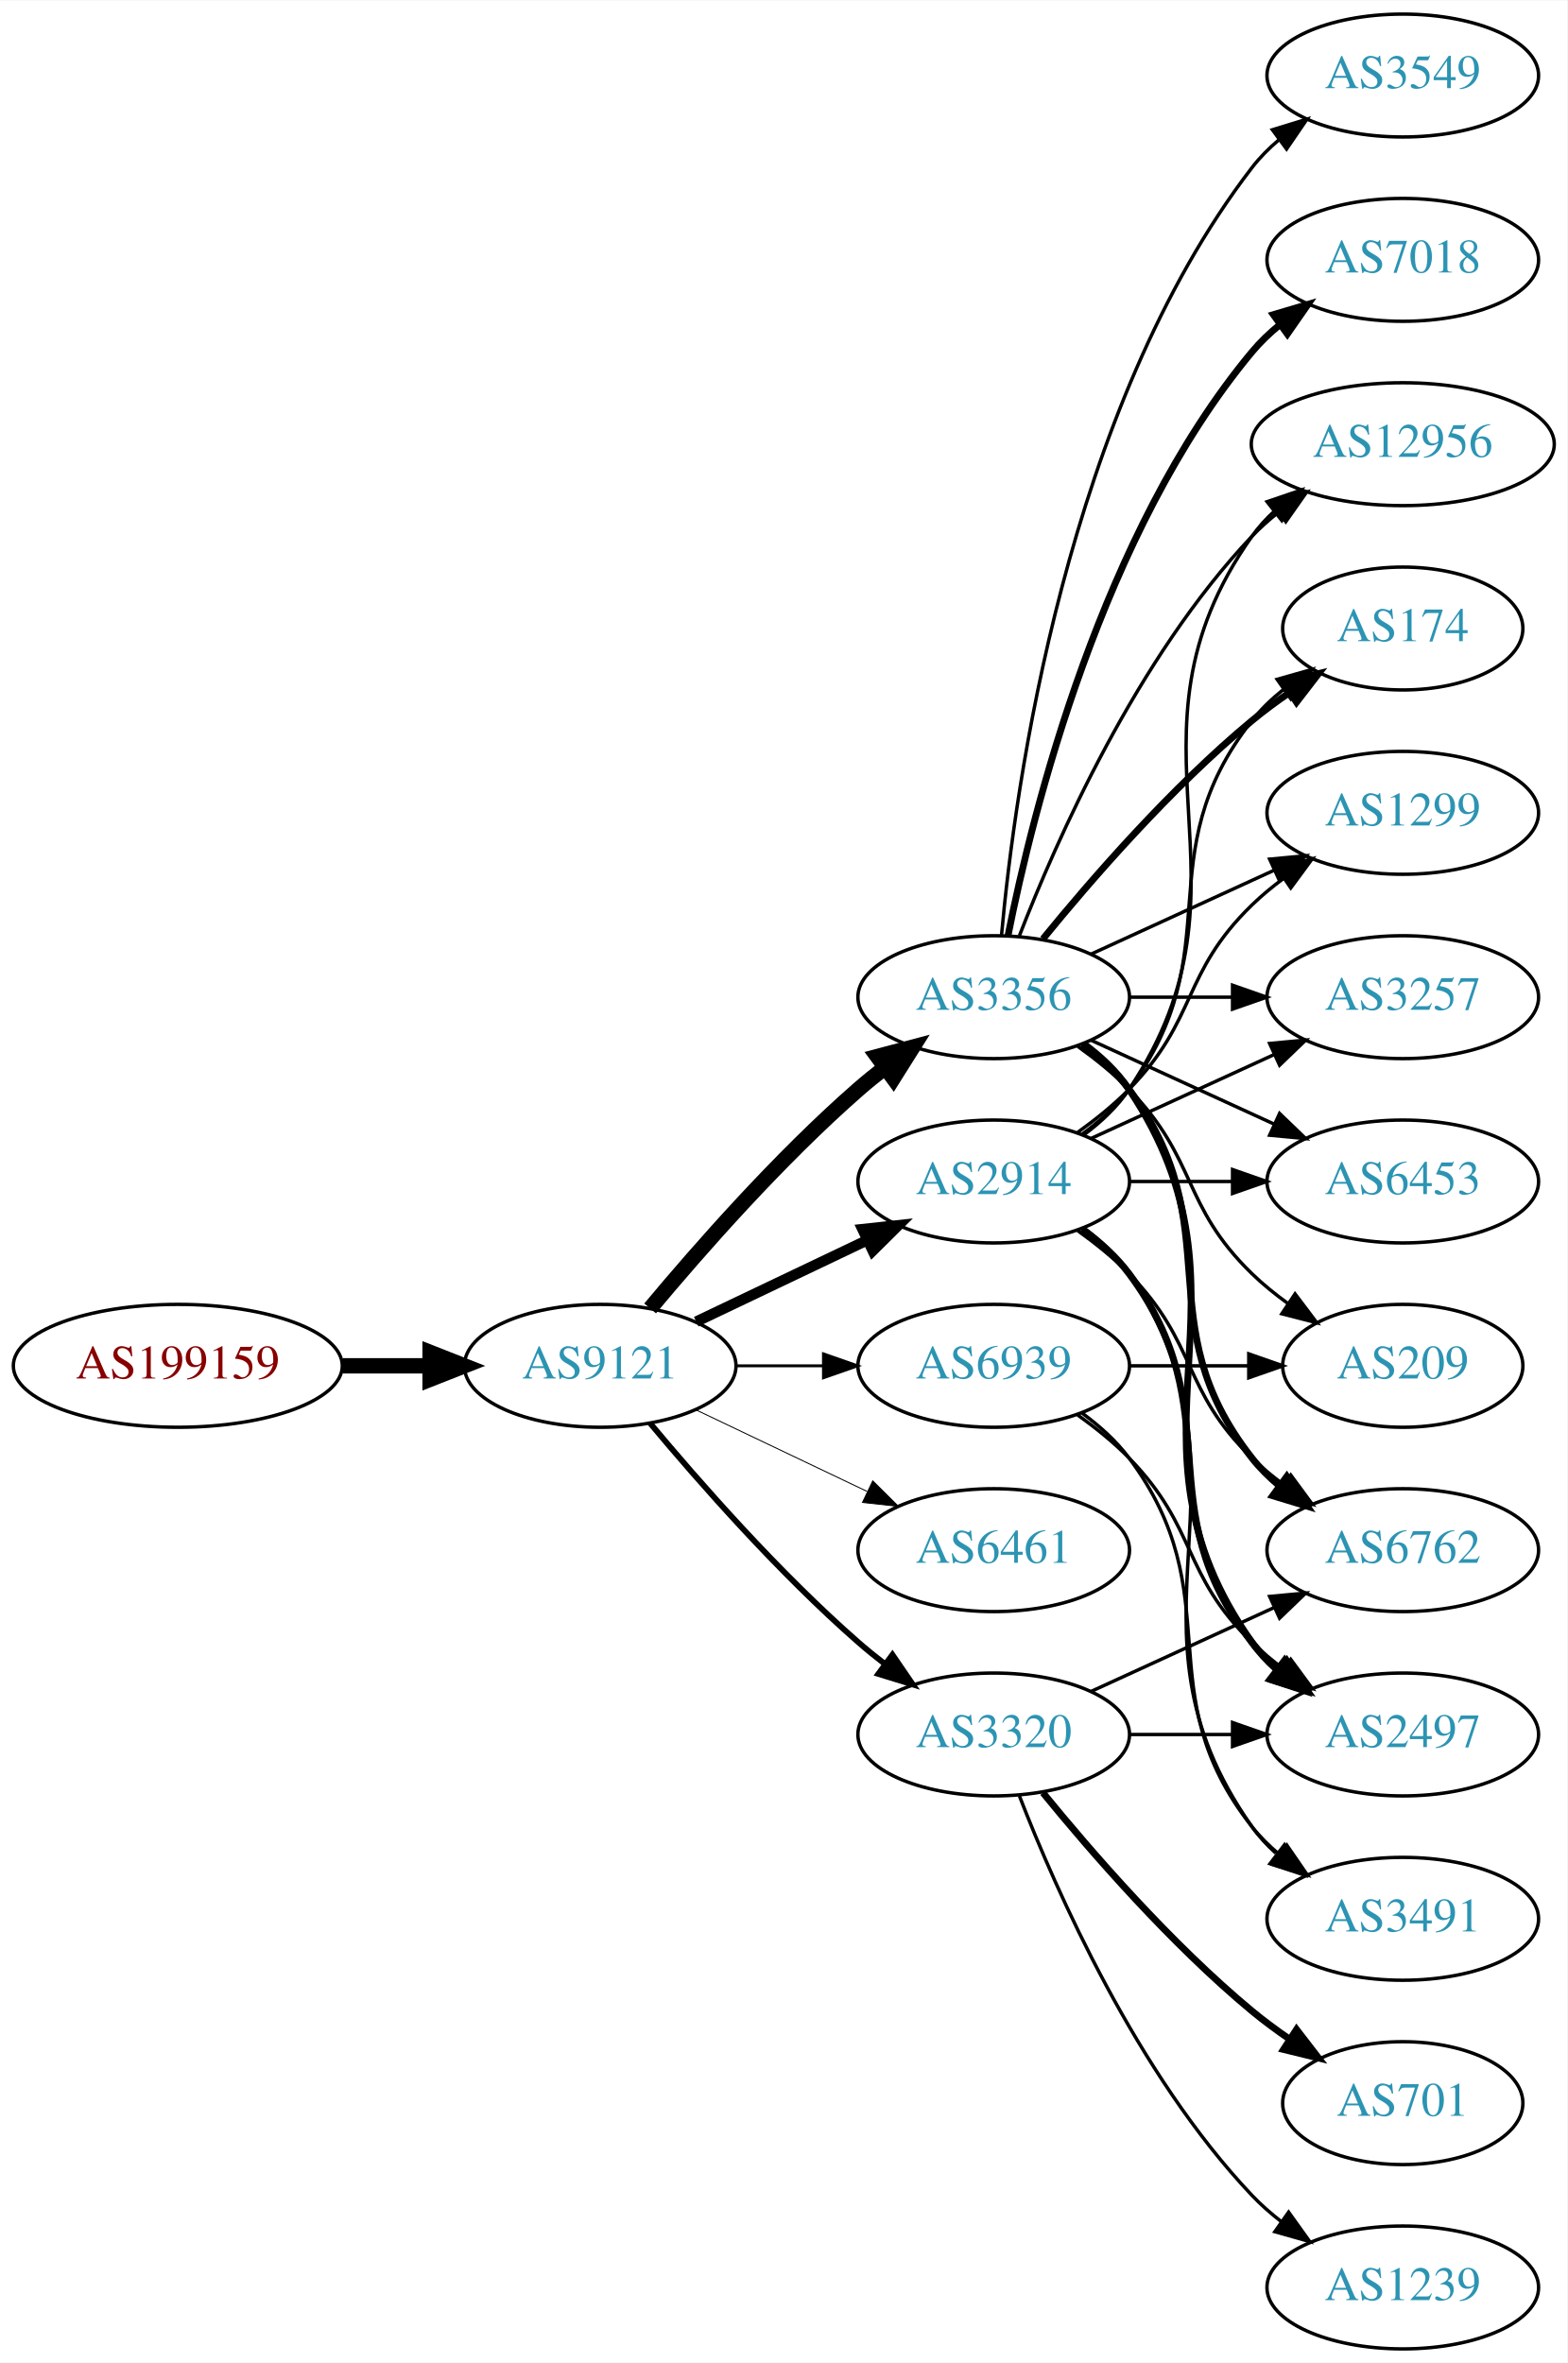
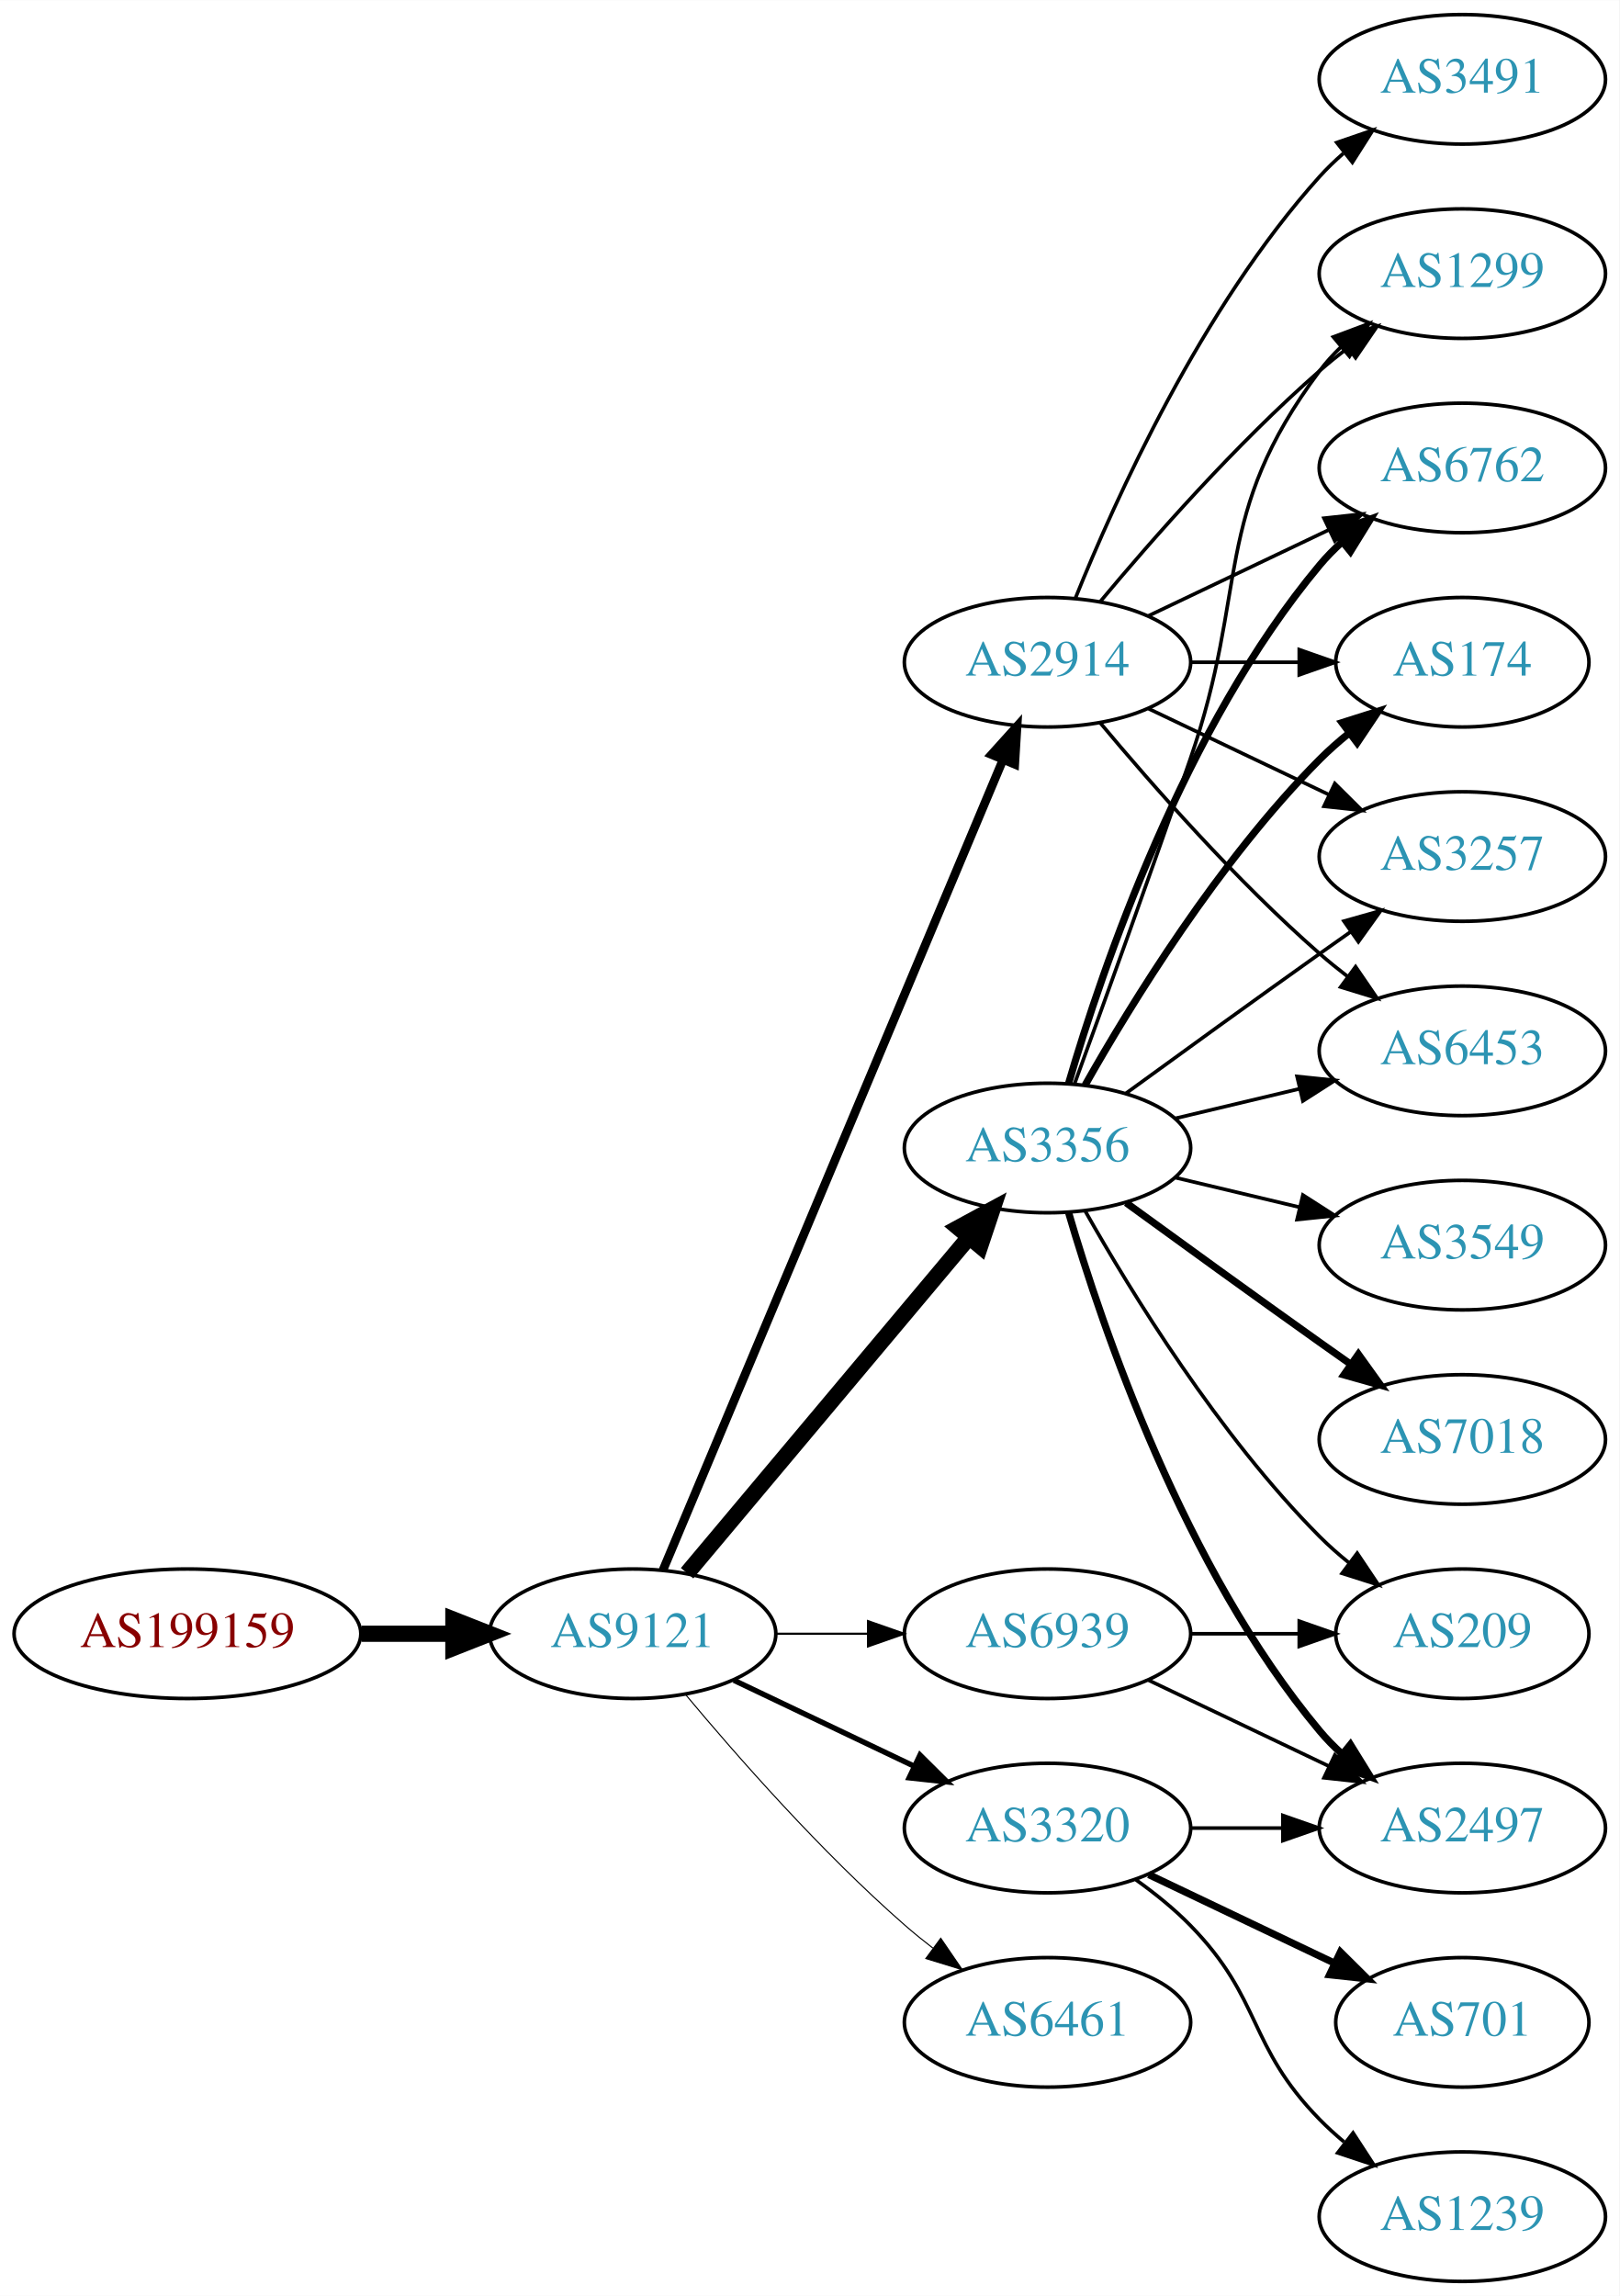
- <svg xmlns="http://www.w3.org/2000/svg" xmlns:xlink="http://www.w3.org/1999/xlink" width="459pt" height="692pt" viewBox="0.00 0.00 459.17 692.00">
-   <g id="graph0" class="graph" transform="scale(1 1) rotate(0) translate(4 688)">
-     <polygon fill="white" stroke="none" points="-4,4 -4,-688 455.17,-688 455.17,4 -4,4" />
+ <svg xmlns="http://www.w3.org/2000/svg" xmlns:xlink="http://www.w3.org/1999/xlink" width="450pt" height="638pt" viewBox="0.00 0.00 450.07 638.00">
+   <g id="graph0" class="graph" transform="scale(1 1) rotate(0) translate(4 634)">
+     <polygon fill="white" stroke="none" points="-4,4 -4,-634 446.07,-634 446.07,4 -4,4" />
    <g id="node1" class="node">
      <g id="a_node1">
        <a xlink:href="/asn/199159" xlink:title="AS199159 ~ powered by ANX [AT]">
-           <ellipse fill="#ffffff" stroke="black" cx="48.096" cy="-288" rx="48.192" ry="18" />
-           <text text-anchor="middle" x="48.096" y="-284.3" font-family="Times,serif" font-size="14.00" fill="#880000">AS199159</text>
+           <ellipse fill="#ffffff" stroke="black" cx="48.096" cy="-180" rx="48.192" ry="18" />
+           <text text-anchor="middle" x="48.096" y="-176.3" font-family="Times,serif" font-size="14.00" fill="#880000">AS199159</text>
        </a>
      </g>
    </g>
    <g id="node2" class="node">
      <g id="a_node2">
        <a xlink:href="/asn/9121" xlink:title="AS9121 ~ TTNet [TR]">
-           <ellipse fill="#ffffff" stroke="black" cx="171.838" cy="-288" rx="39.794" ry="18" />
-           <text text-anchor="middle" x="171.838" y="-284.3" font-family="Times,serif" font-size="14.00" fill="#2c94b3">AS9121</text>
+           <ellipse fill="#ffffff" stroke="black" cx="171.838" cy="-180" rx="39.794" ry="18" />
+           <text text-anchor="middle" x="171.838" y="-176.3" font-family="Times,serif" font-size="14.00" fill="#2c94b3">AS9121</text>
        </a>
      </g>
    </g>
    <g id="edge1" class="edge">
-       <path fill="none" stroke="black" stroke-width="4.5" d="M96.513,-288C104.867,-288 113.577,-288 121.969,-288" />
-       <polygon fill="black" stroke="black" stroke-width="4.5" points="122.004,-291.938 132.004,-288 122.004,-284.063 122.004,-291.938" />
+       <path fill="none" stroke="black" stroke-width="4.5" d="M96.513,-180C104.867,-180 113.577,-180 121.969,-180" />
+       <polygon fill="black" stroke="black" stroke-width="4.5" points="122.004,-183.938 132.004,-180 122.004,-176.063 122.004,-183.938" />
    </g>
    <g id="node3" class="node">
      <g id="a_node3">
        <a xlink:href="/asn/3356" xlink:title="AS3356 ~ Level 3 Parent, LLC [US]">
-           <ellipse fill="#ffffff" stroke="black" cx="287.131" cy="-396" rx="39.794" ry="18" />
-           <text text-anchor="middle" x="287.131" y="-392.3" font-family="Times,serif" font-size="14.00" fill="#2c94b3">AS3356</text>
+           <ellipse fill="#ffffff" stroke="black" cx="287.131" cy="-315" rx="39.794" ry="18" />
+           <text text-anchor="middle" x="287.131" y="-311.3" font-family="Times,serif" font-size="14.00" fill="#2c94b3">AS3356</text>
        </a>
      </g>
    </g>
    <g id="edge2" class="edge">
-       <path fill="none" stroke="black" stroke-width="4.5" d="M186.468,-304.817C200.751,-321.929 224.297,-348.745 247.484,-369 249.95,-371.154 252.589,-373.294 255.286,-375.372" />
-       <polygon fill="black" stroke="black" stroke-width="4.5" points="253.052,-378.616 263.44,-381.37 257.718,-372.273 253.052,-378.616" />
+       <path fill="none" stroke="black" stroke-width="4.5" d="M186.958,-196.825C206.632,-220.269 242.436,-262.934 265.215,-290.076" />
+       <polygon fill="black" stroke="black" stroke-width="4.5" points="262.389,-292.834 271.833,-297.963 268.421,-287.772 262.389,-292.834" />
    </g>
    <g id="node4" class="node">
      <g id="a_node4">
        <a xlink:href="/asn/2914" xlink:title="AS2914 ~ NTT America, Inc. [US]">
-           <ellipse fill="#ffffff" stroke="black" cx="287.131" cy="-342" rx="39.794" ry="18" />
-           <text text-anchor="middle" x="287.131" y="-338.3" font-family="Times,serif" font-size="14.00" fill="#2c94b3">AS2914</text>
+           <ellipse fill="#ffffff" stroke="black" cx="287.131" cy="-450" rx="39.794" ry="18" />
+           <text text-anchor="middle" x="287.131" y="-446.3" font-family="Times,serif" font-size="14.00" fill="#2c94b3">AS2914</text>
        </a>
      </g>
    </g>
    <g id="edge3" class="edge">
-       <path fill="none" stroke="black" stroke-width="3.094" d="M199.974,-300.934C214.968,-308.081 233.789,-317.052 250.013,-324.785" />
-       <polygon fill="black" stroke="black" stroke-width="3.094" points="248.683,-328.028 259.216,-329.171 251.695,-321.709 248.683,-328.028" />
+       <path fill="none" stroke="black" stroke-width="2.4" d="M180.271,-197.715C199.597,-243.771 251.52,-367.514 274.692,-422.739" />
+       <polygon fill="black" stroke="black" stroke-width="2.4" points="271.573,-424.352 278.67,-432.219 278.028,-421.644 271.573,-424.352" />
    </g>
    <g id="node5" class="node">
      <g id="a_node5">
        <a xlink:href="/asn/3320" xlink:title="AS3320 ~ DTAG [DE]">
-           <ellipse fill="#ffffff" stroke="black" cx="287.131" cy="-180" rx="39.794" ry="18" />
-           <text text-anchor="middle" x="287.131" y="-176.3" font-family="Times,serif" font-size="14.00" fill="#2c94b3">AS3320</text>
+           <ellipse fill="#ffffff" stroke="black" cx="287.131" cy="-126" rx="39.794" ry="18" />
+           <text text-anchor="middle" x="287.131" y="-122.3" font-family="Times,serif" font-size="14.00" fill="#2c94b3">AS3320</text>
        </a>
      </g>
    </g>
    <g id="edge4" class="edge">
-       <path fill="none" stroke="black" stroke-width="1.688" d="M186.468,-271.183C200.751,-254.071 224.297,-227.255 247.484,-207 249.95,-204.846 252.589,-202.706 255.286,-200.628" />
-       <polygon fill="black" stroke="black" stroke-width="1.688" points="257.459,-203.375 263.44,-194.63 253.311,-197.736 257.459,-203.375" />
+       <path fill="none" stroke="black" stroke-width="1.5" d="M199.974,-167.066C214.968,-159.919 233.789,-150.948 250.013,-143.215" />
+       <polygon fill="black" stroke="black" stroke-width="1.5" points="251.695,-146.291 259.216,-138.829 248.683,-139.972 251.695,-146.291" />
    </g>
    <g id="node6" class="node">
      <g id="a_node6">
        <a xlink:href="/asn/6461" xlink:title="AS6461 ~ Zayo Bandwidth [US]">
-           <ellipse fill="#ffffff" stroke="black" cx="287.131" cy="-234" rx="39.794" ry="18" />
-           <text text-anchor="middle" x="287.131" y="-230.3" font-family="Times,serif" font-size="14.00" fill="#2c94b3">AS6461</text>
+           <ellipse fill="#ffffff" stroke="black" cx="287.131" cy="-72" rx="39.794" ry="18" />
+           <text text-anchor="middle" x="287.131" y="-68.3" font-family="Times,serif" font-size="14.00" fill="#2c94b3">AS6461</text>
        </a>
      </g>
    </g>
    <g id="edge5" class="edge">
-       <path fill="none" stroke="black" stroke-width="0.281" d="M199.974,-275.066C214.968,-267.919 233.789,-258.948 250.013,-251.215" />
-       <polygon fill="black" stroke="black" stroke-width="0.281" points="251.695,-254.291 259.216,-246.829 248.683,-247.972 251.695,-254.291" />
+       <path fill="none" stroke="black" stroke-width="0.3" d="M186.468,-163.183C200.751,-146.071 224.297,-119.255 247.484,-99 249.95,-96.846 252.589,-94.706 255.286,-92.628" />
+       <polygon fill="black" stroke="black" stroke-width="0.3" points="257.459,-95.375 263.44,-86.63 253.311,-89.736 257.459,-95.375" />
    </g>
    <g id="node7" class="node">
      <g id="a_node7">
        <a xlink:href="/asn/6939" xlink:title="AS6939 ~ Hurricane Electric LLC [US]">
-           <ellipse fill="#ffffff" stroke="black" cx="287.131" cy="-288" rx="39.794" ry="18" />
-           <text text-anchor="middle" x="287.131" y="-284.3" font-family="Times,serif" font-size="14.00" fill="#2c94b3">AS6939</text>
+           <ellipse fill="#ffffff" stroke="black" cx="287.131" cy="-180" rx="39.794" ry="18" />
+           <text text-anchor="middle" x="287.131" y="-176.3" font-family="Times,serif" font-size="14.00" fill="#2c94b3">AS6939</text>
        </a>
      </g>
    </g>
    <g id="edge6" class="edge">
-       <path fill="none" stroke="black" stroke-width="0.844" d="M211.51,-288C219.713,-288 228.477,-288 237.009,-288" />
-       <polygon fill="black" stroke="black" stroke-width="0.844" points="237.248,-291.5 247.248,-288 237.248,-284.5 237.248,-291.5" />
+       <path fill="none" stroke="black" stroke-width="0.6" d="M211.51,-180C219.713,-180 228.477,-180 237.009,-180" />
+       <polygon fill="black" stroke="black" stroke-width="0.6" points="237.248,-183.5 247.248,-180 237.248,-176.5 237.248,-183.5" />
    </g>
    <g id="node8" class="node">
      <g id="a_node8">
        <a xlink:href="/asn/174" xlink:title="AS174 ~ Cogent Communications [US]">
-           <ellipse fill="#ffffff" stroke="black" cx="406.973" cy="-504" rx="35.194" ry="18" />
-           <text text-anchor="middle" x="406.973" y="-500.3" font-family="Times,serif" font-size="14.00" fill="#2c94b3">AS174</text>
-         </a>
-       </g>
-     </g>
-     <g id="edge7" class="edge">
-       <path fill="none" stroke="black" stroke-width="2" d="M301.55,-413.065C315.665,-430.375 339.079,-457.345 362.777,-477 366.241,-479.872 370.033,-482.669 373.888,-485.308" />
-       <polygon fill="black" stroke="black" stroke-width="2" points="372.03,-488.275 382.32,-490.797 375.849,-482.408 372.03,-488.275" />
+           <ellipse fill="#ffffff" stroke="black" cx="402.424" cy="-450" rx="35.194" ry="18" />
+           <text text-anchor="middle" x="402.424" y="-446.3" font-family="Times,serif" font-size="14.00" fill="#2c94b3">AS174</text>
+         </a>
+       </g>
+     </g>
+     <g id="edge15" class="edge">
+       <path fill="none" stroke="black" stroke-width="2" d="M297.591,-332.49C310.373,-355.096 334.805,-394.886 362.777,-423 365.278,-425.513 368.038,-427.949 370.899,-430.261" />
+       <polygon fill="black" stroke="black" stroke-width="2" points="368.998,-433.21 379.097,-436.413 373.2,-427.611 368.998,-433.21" />
    </g>
    <g id="node9" class="node">
      <g id="a_node9">
-         <a xlink:href="/asn/6762" xlink:title="AS6762 ~ TELECOM ITALIA SPARKLE S.p.A. [IT]">
-           <ellipse fill="#ffffff" stroke="black" cx="406.973" cy="-234" rx="39.794" ry="18" />
-           <text text-anchor="middle" x="406.973" y="-230.3" font-family="Times,serif" font-size="14.00" fill="#2c94b3">AS6762</text>
-         </a>
-       </g>
-     </g>
-     <g id="edge8" class="edge">
-       <path fill="none" stroke="black" stroke-width="2" d="M313.062,-382.118C318.138,-378.389 323.056,-373.984 326.777,-369 357.049,-328.458 331.479,-300.754 362.777,-261 365.102,-258.047 367.846,-255.33 370.805,-252.853" />
-       <polygon fill="black" stroke="black" stroke-width="2" points="372.998,-255.585 379.002,-246.855 368.865,-249.936 372.998,-255.585" />
-     </g>
-     <g id="node10" class="node">
-       <g id="a_node10">
-         <a xlink:href="/asn/1299" xlink:title="AS1299 ~ Telia Carrier [EU]">
-           <ellipse fill="#ffffff" stroke="black" cx="406.973" cy="-450" rx="39.794" ry="18" />
-           <text text-anchor="middle" x="406.973" y="-446.3" font-family="Times,serif" font-size="14.00" fill="#2c94b3">AS1299</text>
-         </a>
-       </g>
-     </g>
-     <g id="edge9" class="edge">
-       <path fill="none" stroke="black" d="M315.76,-408.661C331.717,-415.973 351.987,-425.261 369.27,-433.181" />
-       <polygon fill="black" stroke="black" points="367.969,-436.435 378.518,-437.419 370.885,-430.071 367.969,-436.435" />
+         <a xlink:href="/asn/3257" xlink:title="AS3257 ~ GTT [DE]">
+           <ellipse fill="#ffffff" stroke="black" cx="402.424" cy="-396" rx="39.794" ry="18" />
+           <text text-anchor="middle" x="402.424" y="-392.3" font-family="Times,serif" font-size="14.00" fill="#2c94b3">AS3257</text>
+         </a>
+       </g>
+     </g>
+     <g id="edge17" class="edge">
+       <path fill="none" stroke="black" d="M308.979,-330.222C323.913,-341.091 344.527,-356.025 362.777,-369 365.598,-371.005 368.541,-373.085 371.489,-375.159" />
+       <polygon fill="black" stroke="black" points="369.516,-378.05 379.714,-380.926 373.535,-372.319 369.516,-378.05" />
    </g>
    <g id="node11" class="node">
      <g id="a_node11">
-         <a xlink:href="/asn/2497" xlink:title="AS2497 ~ Internet Initiative Japan Inc. [JP]">
-           <ellipse fill="#ffffff" stroke="black" cx="406.973" cy="-180" rx="39.794" ry="18" />
-           <text text-anchor="middle" x="406.973" y="-176.3" font-family="Times,serif" font-size="14.00" fill="#2c94b3">AS2497</text>
-         </a>
-       </g>
-     </g>
-     <g id="edge10" class="edge">
-       <path fill="none" stroke="black" stroke-width="2" d="M313.45,-382.393C318.506,-378.649 323.318,-374.169 326.777,-369 367.802,-307.706 320.198,-267.225 362.777,-207 364.769,-204.184 367.156,-201.599 369.772,-199.24" />
-       <polygon fill="black" stroke="black" stroke-width="2" points="372.324,-201.694 378.14,-192.838 368.071,-196.135 372.324,-201.694" />
+         <a xlink:href="/asn/6453" xlink:title="AS6453 ~ TATA COMMUNICATIONS (AMERICA) INC [US]">
+           <ellipse fill="#ffffff" stroke="black" cx="402.424" cy="-342" rx="39.794" ry="18" />
+           <text text-anchor="middle" x="402.424" y="-338.3" font-family="Times,serif" font-size="14.00" fill="#2c94b3">AS6453</text>
+         </a>
+       </g>
+     </g>
+     <g id="edge16" class="edge">
+       <path fill="none" stroke="black" d="M322.738,-323.248C333.609,-325.838 345.764,-328.735 357.206,-331.462" />
+       <polygon fill="black" stroke="black" points="356.49,-334.889 367.029,-333.803 358.112,-328.08 356.49,-334.889" />
    </g>
    <g id="node12" class="node">
      <g id="a_node12">
-         <a xlink:href="/asn/7018" xlink:title="AS7018 ~ AT&amp;T Services, Inc. [US]">
-           <ellipse fill="#ffffff" stroke="black" cx="406.973" cy="-612" rx="39.794" ry="18" />
-           <text text-anchor="middle" x="406.973" y="-608.3" font-family="Times,serif" font-size="14.00" fill="#2c94b3">AS7018</text>
-         </a>
-       </g>
-     </g>
-     <g id="edge11" class="edge">
-       <path fill="none" stroke="black" stroke-width="2" d="M291.33,-414.073C298.493,-450.141 318.767,-532.125 362.777,-585 365.182,-587.889 367.979,-590.563 370.971,-593.013" />
-       <polygon fill="black" stroke="black" stroke-width="2" points="369.059,-595.95 379.214,-598.973 373.161,-590.277 369.059,-595.95" />
+         <a xlink:href="/asn/1299" xlink:title="AS1299 ~ Telia Carrier [EU]">
+           <ellipse fill="#ffffff" stroke="black" cx="402.424" cy="-558" rx="39.794" ry="18" />
+           <text text-anchor="middle" x="402.424" y="-554.3" font-family="Times,serif" font-size="14.00" fill="#2c94b3">AS1299</text>
+         </a>
+       </g>
+     </g>
+     <g id="edge20" class="edge">
+       <path fill="none" stroke="black" d="M294.679,-332.921C302.464,-354.312 315.786,-391.19 326.777,-423 343.302,-470.822 332.506,-490.458 362.777,-531 364.522,-533.336 366.529,-535.545 368.693,-537.617" />
+       <polygon fill="black" stroke="black" points="366.57,-540.405 376.493,-544.118 371.052,-535.027 366.57,-540.405" />
    </g>
    <g id="node13" class="node">
      <g id="a_node13">
-         <a xlink:href="/asn/3549" xlink:title="AS3549 ~ Level 3 Parent, LLC [US]">
-           <ellipse fill="#ffffff" stroke="black" cx="406.973" cy="-666" rx="39.794" ry="18" />
-           <text text-anchor="middle" x="406.973" y="-662.3" font-family="Times,serif" font-size="14.00" fill="#2c94b3">AS3549</text>
-         </a>
-       </g>
-     </g>
-     <g id="edge12" class="edge">
-       <path fill="none" stroke="black" d="M289.415,-414.117C293.313,-457.332 308.33,-568.131 362.777,-639 365.067,-641.981 367.787,-644.716 370.732,-647.205" />
-       <polygon fill="black" stroke="black" points="368.778,-650.113 378.908,-653.218 372.926,-644.473 368.778,-650.113" />
+         <a xlink:href="/asn/6762" xlink:title="AS6762 ~ TELECOM ITALIA SPARKLE S.p.A. [IT]">
+           <ellipse fill="#ffffff" stroke="black" cx="402.424" cy="-504" rx="39.794" ry="18" />
+           <text text-anchor="middle" x="402.424" y="-500.3" font-family="Times,serif" font-size="14.00" fill="#2c94b3">AS6762</text>
+         </a>
+       </g>
+     </g>
+     <g id="edge13" class="edge">
+       <path fill="none" stroke="black" stroke-width="2" d="M293.005,-333.002C302.319,-364.844 325.136,-431.981 362.777,-477 364.648,-479.237 366.746,-481.374 368.972,-483.396" />
+       <polygon fill="black" stroke="black" stroke-width="2" points="366.916,-486.234 376.891,-489.804 371.319,-480.793 366.916,-486.234" />
    </g>
    <g id="node14" class="node">
      <g id="a_node14">
-         <a xlink:href="/asn/3257" xlink:title="AS3257 ~ GTT [DE]">
-           <ellipse fill="#ffffff" stroke="black" cx="406.973" cy="-396" rx="39.794" ry="18" />
-           <text text-anchor="middle" x="406.973" y="-392.3" font-family="Times,serif" font-size="14.00" fill="#2c94b3">AS3257</text>
-         </a>
-       </g>
-     </g>
-     <g id="edge13" class="edge">
-       <path fill="none" stroke="black" d="M327.044,-396C336.597,-396 346.947,-396 356.909,-396" />
-       <polygon fill="black" stroke="black" points="357.102,-399.5 367.102,-396 357.102,-392.5 357.102,-399.5" />
+         <a xlink:href="/asn/3549" xlink:title="AS3549 ~ Level 3 Parent, LLC [US]">
+           <ellipse fill="#ffffff" stroke="black" cx="402.424" cy="-288" rx="39.794" ry="18" />
+           <text text-anchor="middle" x="402.424" y="-284.3" font-family="Times,serif" font-size="14.00" fill="#2c94b3">AS3549</text>
+         </a>
+       </g>
+     </g>
+     <g id="edge14" class="edge">
+       <path fill="none" stroke="black" d="M322.738,-306.752C333.609,-304.162 345.764,-301.265 357.206,-298.538" />
+       <polygon fill="black" stroke="black" points="358.112,-301.92 367.029,-296.197 356.49,-295.111 358.112,-301.92" />
    </g>
    <g id="node15" class="node">
      <g id="a_node15">
-         <a xlink:href="/asn/6453" xlink:title="AS6453 ~ TATA COMMUNICATIONS (AMERICA) INC [US]">
-           <ellipse fill="#ffffff" stroke="black" cx="406.973" cy="-342" rx="39.794" ry="18" />
-           <text text-anchor="middle" x="406.973" y="-338.3" font-family="Times,serif" font-size="14.00" fill="#2c94b3">AS6453</text>
-         </a>
-       </g>
-     </g>
-     <g id="edge14" class="edge">
-       <path fill="none" stroke="black" d="M315.76,-383.339C331.717,-376.027 351.987,-366.739 369.27,-358.819" />
-       <polygon fill="black" stroke="black" points="370.885,-361.929 378.518,-354.581 367.969,-355.565 370.885,-361.929" />
+         <a xlink:href="/asn/2497" xlink:title="AS2497 ~ Internet Initiative Japan Inc. [JP]">
+           <ellipse fill="#ffffff" stroke="black" cx="402.424" cy="-126" rx="39.794" ry="18" />
+           <text text-anchor="middle" x="402.424" y="-122.3" font-family="Times,serif" font-size="14.00" fill="#2c94b3">AS2497</text>
+         </a>
+       </g>
+     </g>
+     <g id="edge18" class="edge">
+       <path fill="none" stroke="black" stroke-width="2" d="M293.005,-296.998C302.319,-265.156 325.136,-198.019 362.777,-153 364.648,-150.763 366.746,-148.626 368.972,-146.604" />
+       <polygon fill="black" stroke="black" stroke-width="2" points="371.319,-149.207 376.891,-140.196 366.916,-143.766 371.319,-149.207" />
    </g>
    <g id="node16" class="node">
      <g id="a_node16">
-         <a xlink:href="/asn/12956" xlink:title="AS12956 ~ TELXIUS [ES]">
-           <ellipse fill="#ffffff" stroke="black" cx="406.973" cy="-558" rx="44.393" ry="18" />
-           <text text-anchor="middle" x="406.973" y="-554.3" font-family="Times,serif" font-size="14.00" fill="#2c94b3">AS12956</text>
-         </a>
-       </g>
-     </g>
-     <g id="edge15" class="edge">
-       <path fill="none" stroke="black" d="M294.654,-413.994C305.404,-441.728 329.062,-495.429 362.777,-531 365.162,-533.515 367.828,-535.893 370.634,-538.117" />
-       <polygon fill="black" stroke="black" points="368.628,-540.985 378.796,-543.961 372.703,-535.293 368.628,-540.985" />
+         <a xlink:href="/asn/7018" xlink:title="AS7018 ~ AT&amp;T Services, Inc. [US]">
+           <ellipse fill="#ffffff" stroke="black" cx="402.424" cy="-234" rx="39.794" ry="18" />
+           <text text-anchor="middle" x="402.424" y="-230.3" font-family="Times,serif" font-size="14.00" fill="#2c94b3">AS7018</text>
+         </a>
+       </g>
+     </g>
+     <g id="edge19" class="edge">
+       <path fill="none" stroke="black" stroke-width="2" d="M308.979,-299.778C323.913,-288.909 344.527,-273.975 362.777,-261 365.598,-258.995 368.541,-256.915 371.489,-254.841" />
+       <polygon fill="black" stroke="black" stroke-width="2" points="373.535,-257.681 379.714,-249.074 369.516,-251.95 373.535,-257.681" />
    </g>
    <g id="node17" class="node">
      <g id="a_node17">
        <a xlink:href="/asn/209" xlink:title="AS209 ~ CenturyLink Communications, LLC [US]">
-           <ellipse fill="#ffffff" stroke="black" cx="406.973" cy="-288" rx="35.194" ry="18" />
-           <text text-anchor="middle" x="406.973" y="-284.3" font-family="Times,serif" font-size="14.00" fill="#2c94b3">AS209</text>
-         </a>
-       </g>
-     </g>
-     <g id="edge16" class="edge">
-       <path fill="none" stroke="black" d="M311.725,-381.611C316.981,-377.852 322.313,-373.563 326.777,-369 346.95,-348.383 342.084,-335.094 362.777,-315 366.005,-311.866 369.656,-308.911 373.434,-306.188" />
-       <polygon fill="black" stroke="black" points="375.413,-309.075 381.794,-300.617 371.532,-303.25 375.413,-309.075" />
-     </g>
-     <g id="edge23" class="edge">
-       <path fill="none" stroke="black" d="M313.062,-355.882C318.138,-359.611 323.056,-364.016 326.777,-369 357.049,-409.542 331.479,-437.246 362.777,-477 365.424,-480.361 368.613,-483.417 372.044,-486.161" />
-       <polygon fill="black" stroke="black" points="370.157,-489.113 380.351,-492 374.182,-483.386 370.157,-489.113" />
-     </g>
-     <g id="edge27" class="edge">
-       <path fill="none" stroke="black" d="M311.725,-327.611C316.981,-323.852 322.313,-319.563 326.777,-315 346.95,-294.383 342.084,-281.094 362.777,-261 365.623,-258.237 368.796,-255.614 372.096,-253.166" />
-       <polygon fill="black" stroke="black" points="374.162,-255.994 380.444,-247.462 370.213,-250.214 374.162,-255.994" />
+           <ellipse fill="#ffffff" stroke="black" cx="402.424" cy="-180" rx="35.194" ry="18" />
+           <text text-anchor="middle" x="402.424" y="-176.3" font-family="Times,serif" font-size="14.00" fill="#2c94b3">AS209</text>
+         </a>
+       </g>
    </g>
    <g id="edge21" class="edge">
-       <path fill="none" stroke="black" d="M311.725,-356.389C316.981,-360.148 322.313,-364.437 326.777,-369 346.95,-389.617 342.084,-402.906 362.777,-423 365.623,-425.763 368.796,-428.386 372.096,-430.834" />
-       <polygon fill="black" stroke="black" points="370.213,-433.786 380.444,-436.538 374.162,-428.006 370.213,-433.786" />
-     </g>
-     <g id="edge22" class="edge">
-       <path fill="none" stroke="black" stroke-width="2" d="M313.062,-328.118C318.138,-324.389 323.056,-319.984 326.777,-315 357.049,-274.458 331.479,-246.754 362.777,-207 365.102,-204.047 367.846,-201.33 370.805,-198.853" />
-       <polygon fill="black" stroke="black" stroke-width="2" points="372.998,-201.585 379.002,-192.855 368.865,-195.936 372.998,-201.585" />
+       <path fill="none" stroke="black" d="M297.591,-297.51C310.373,-274.904 334.805,-235.114 362.777,-207 365.278,-204.487 368.038,-202.051 370.899,-199.739" />
+       <polygon fill="black" stroke="black" points="373.2,-202.389 379.097,-193.587 368.998,-196.79 373.2,-202.389" />
+     </g>
+     <g id="edge7" class="edge">
+       <path fill="none" stroke="black" d="M326.803,-450C336.508,-450 346.999,-450 356.962,-450" />
+       <polygon fill="black" stroke="black" points="357.098,-453.5 367.098,-450 357.098,-446.5 357.098,-453.5" />
+     </g>
+     <g id="edge8" class="edge">
+       <path fill="none" stroke="black" d="M315.267,-437.066C330.261,-429.919 349.082,-420.948 365.306,-413.215" />
+       <polygon fill="black" stroke="black" points="366.988,-416.291 374.509,-408.829 363.976,-409.972 366.988,-416.291" />
+     </g>
+     <g id="node10" class="node">
+       <g id="a_node10">
+         <a xlink:href="/asn/3491" xlink:title="AS3491 ~ PCCW Global, Inc. [US]">
+           <ellipse fill="#ffffff" stroke="black" cx="402.424" cy="-612" rx="39.794" ry="18" />
+           <text text-anchor="middle" x="402.424" y="-608.3" font-family="Times,serif" font-size="14.00" fill="#2c94b3">AS3491</text>
+         </a>
+       </g>
+     </g>
+     <g id="edge9" class="edge">
+       <path fill="none" stroke="black" d="M294.879,-467.787C305.93,-495.243 329.983,-548.578 362.777,-585 364.78,-587.224 366.999,-589.363 369.331,-591.397" />
+       <polygon fill="black" stroke="black" points="367.529,-594.433 377.55,-597.873 371.862,-588.935 367.529,-594.433" />
+     </g>
+     <g id="edge10" class="edge">
+       <path fill="none" stroke="black" d="M301.761,-433.183C316.044,-416.071 339.59,-389.255 362.777,-369 365.243,-366.846 367.882,-364.706 370.579,-362.628" />
+       <polygon fill="black" stroke="black" points="372.752,-365.375 378.733,-356.63 368.604,-359.736 372.752,-365.375" />
+     </g>
+     <g id="edge11" class="edge">
+       <path fill="none" stroke="black" d="M301.761,-466.817C316.044,-483.929 339.59,-510.745 362.777,-531 365.243,-533.154 367.882,-535.294 370.579,-537.372" />
+       <polygon fill="black" stroke="black" points="368.604,-540.264 378.733,-543.37 372.752,-534.625 368.604,-540.264" />
+     </g>
+     <g id="edge12" class="edge">
+       <path fill="none" stroke="black" d="M315.267,-462.934C330.261,-470.081 349.082,-479.052 365.306,-486.785" />
+       <polygon fill="black" stroke="black" points="363.976,-490.028 374.509,-491.171 366.988,-483.709 363.976,-490.028" />
    </g>
    <g id="edge24" class="edge">
-       <path fill="none" stroke="black" d="M315.76,-354.661C331.717,-361.973 351.987,-371.261 369.27,-379.181" />
-       <polygon fill="black" stroke="black" points="367.969,-382.435 378.518,-383.419 370.885,-376.071 367.969,-382.435" />
-     </g>
-     <g id="edge25" class="edge">
-       <path fill="none" stroke="black" d="M327.044,-342C336.597,-342 346.947,-342 356.909,-342" />
-       <polygon fill="black" stroke="black" points="357.102,-345.5 367.102,-342 357.102,-338.5 357.102,-345.5" />
-     </g>
-     <g id="edge26" class="edge">
-       <path fill="none" stroke="black" d="M313.45,-355.607C318.506,-359.351 323.318,-363.831 326.777,-369 367.802,-430.294 320.198,-470.775 362.777,-531 364.666,-533.672 366.912,-536.135 369.371,-538.395" />
-       <polygon fill="black" stroke="black" points="367.217,-541.154 377.247,-544.567 371.535,-535.644 367.217,-541.154" />
-     </g>
-     <g id="node20" class="node">
-       <g id="a_node20">
-         <a xlink:href="/asn/3491" xlink:title="AS3491 ~ PCCW Global, Inc. [US]">
-           <ellipse fill="#ffffff" stroke="black" cx="406.973" cy="-126" rx="39.794" ry="18" />
-           <text text-anchor="middle" x="406.973" y="-122.3" font-family="Times,serif" font-size="14.00" fill="#2c94b3">AS3491</text>
-         </a>
-       </g>
-     </g>
-     <g id="edge28" class="edge">
-       <path fill="none" stroke="black" d="M313.45,-328.393C318.506,-324.649 323.318,-320.169 326.777,-315 367.802,-253.706 320.198,-213.225 362.777,-153 364.769,-150.184 367.156,-147.599 369.772,-145.24" />
-       <polygon fill="black" stroke="black" points="372.324,-147.694 378.14,-138.838 368.071,-142.135 372.324,-147.694" />
-     </g>
-     <g id="edge20" class="edge">
-       <path fill="none" stroke="black" d="M315.76,-192.661C331.717,-199.973 351.987,-209.261 369.27,-217.181" />
-       <polygon fill="black" stroke="black" points="367.969,-220.435 378.518,-221.419 370.885,-214.071 367.969,-220.435" />
-     </g>
-     <g id="edge17" class="edge">
-       <path fill="none" stroke="black" d="M327.044,-180C336.597,-180 346.947,-180 356.909,-180" />
-       <polygon fill="black" stroke="black" points="357.102,-183.5 367.102,-180 357.102,-176.5 357.102,-183.5" />
+       <path fill="none" stroke="black" d="M326.803,-126C335.006,-126 343.77,-126 352.302,-126" />
+       <polygon fill="black" stroke="black" points="352.541,-129.5 362.541,-126 352.541,-122.5 352.541,-129.5" />
    </g>
    <g id="node18" class="node">
      <g id="a_node18">
-         <a xlink:href="/asn/1239" xlink:title="AS1239 ~ Sprint [US]">
-           <ellipse fill="#ffffff" stroke="black" cx="406.973" cy="-18" rx="39.794" ry="18" />
-           <text text-anchor="middle" x="406.973" y="-14.3" font-family="Times,serif" font-size="14.00" fill="#2c94b3">AS1239</text>
-         </a>
-       </g>
-     </g>
-     <g id="edge18" class="edge">
-       <path fill="none" stroke="black" d="M294.654,-162.006C305.404,-134.272 329.062,-80.571 362.777,-45 365.363,-42.272 368.281,-39.706 371.349,-37.323" />
-       <polygon fill="black" stroke="black" points="373.527,-40.069 379.697,-31.457 369.503,-34.342 373.527,-40.069" />
+         <a xlink:href="/asn/701" xlink:title="AS701 ~ UUNET [US]">
+           <ellipse fill="#ffffff" stroke="black" cx="402.424" cy="-72" rx="35.194" ry="18" />
+           <text text-anchor="middle" x="402.424" y="-68.3" font-family="Times,serif" font-size="14.00" fill="#2c94b3">AS701</text>
+         </a>
+       </g>
+     </g>
+     <g id="edge22" class="edge">
+       <path fill="none" stroke="black" stroke-width="2" d="M315.267,-113.066C330.699,-105.71 350.185,-96.423 366.72,-88.541" />
+       <polygon fill="black" stroke="black" stroke-width="2" points="368.54,-91.551 376.062,-84.089 365.529,-85.232 368.54,-91.551" />
    </g>
    <g id="node19" class="node">
      <g id="a_node19">
-         <a xlink:href="/asn/701" xlink:title="AS701 ~ UUNET [US]">
-           <ellipse fill="#ffffff" stroke="black" cx="406.973" cy="-72" rx="35.194" ry="18" />
-           <text text-anchor="middle" x="406.973" y="-68.3" font-family="Times,serif" font-size="14.00" fill="#2c94b3">AS701</text>
-         </a>
-       </g>
-     </g>
-     <g id="edge19" class="edge">
-       <path fill="none" stroke="black" stroke-width="2" d="M301.55,-162.935C315.665,-145.625 339.079,-118.655 362.777,-99 366.241,-96.128 370.033,-93.331 373.888,-90.692" />
-       <polygon fill="black" stroke="black" stroke-width="2" points="375.849,-93.592 382.32,-85.203 372.03,-87.725 375.849,-93.592" />
-     </g>
-     <g id="edge31" class="edge">
-       <path fill="none" stroke="black" d="M311.725,-273.611C316.981,-269.852 322.313,-265.563 326.777,-261 346.95,-240.383 342.084,-227.094 362.777,-207 365.623,-204.237 368.796,-201.614 372.096,-199.166" />
-       <polygon fill="black" stroke="black" points="374.162,-201.994 380.444,-193.462 370.213,-196.214 374.162,-201.994" />
-     </g>
-     <g id="edge30" class="edge">
-       <path fill="none" stroke="black" d="M327.044,-288C338.13,-288 350.29,-288 361.672,-288" />
-       <polygon fill="black" stroke="black" points="361.854,-291.5 371.854,-288 361.854,-284.5 361.854,-291.5" />
-     </g>
-     <g id="edge29" class="edge">
-       <path fill="none" stroke="black" d="M313.062,-274.118C318.138,-270.389 323.056,-265.984 326.777,-261 357.049,-220.458 331.479,-192.754 362.777,-153 365.102,-150.047 367.846,-147.33 370.805,-144.853" />
-       <polygon fill="black" stroke="black" points="372.998,-147.585 379.002,-138.855 368.865,-141.936 372.998,-147.585" />
+         <a xlink:href="/asn/1239" xlink:title="AS1239 ~ Sprint [US]">
+           <ellipse fill="#ffffff" stroke="black" cx="402.424" cy="-18" rx="39.794" ry="18" />
+           <text text-anchor="middle" x="402.424" y="-14.3" font-family="Times,serif" font-size="14.00" fill="#2c94b3">AS1239</text>
+         </a>
+       </g>
+     </g>
+     <g id="edge23" class="edge">
+       <path fill="none" stroke="black" d="M311.725,-111.611C316.981,-107.852 322.313,-103.563 326.777,-99 346.95,-78.383 342.605,-65.617 362.777,-45 364.87,-42.861 367.154,-40.782 369.53,-38.79" />
+       <polygon fill="black" stroke="black" points="372.049,-41.268 377.83,-32.389 367.774,-35.725 372.049,-41.268" />
+     </g>
+     <g id="edge25" class="edge">
+       <path fill="none" stroke="black" d="M315.267,-167.066C330.261,-159.919 349.082,-150.948 365.306,-143.215" />
+       <polygon fill="black" stroke="black" points="366.988,-146.291 374.509,-138.829 363.976,-139.972 366.988,-146.291" />
+     </g>
+     <g id="edge26" class="edge">
+       <path fill="none" stroke="black" d="M326.803,-180C336.508,-180 346.999,-180 356.962,-180" />
+       <polygon fill="black" stroke="black" points="357.098,-183.5 367.098,-180 357.098,-176.5 357.098,-183.5" />
    </g>
  </g>
</svg>
